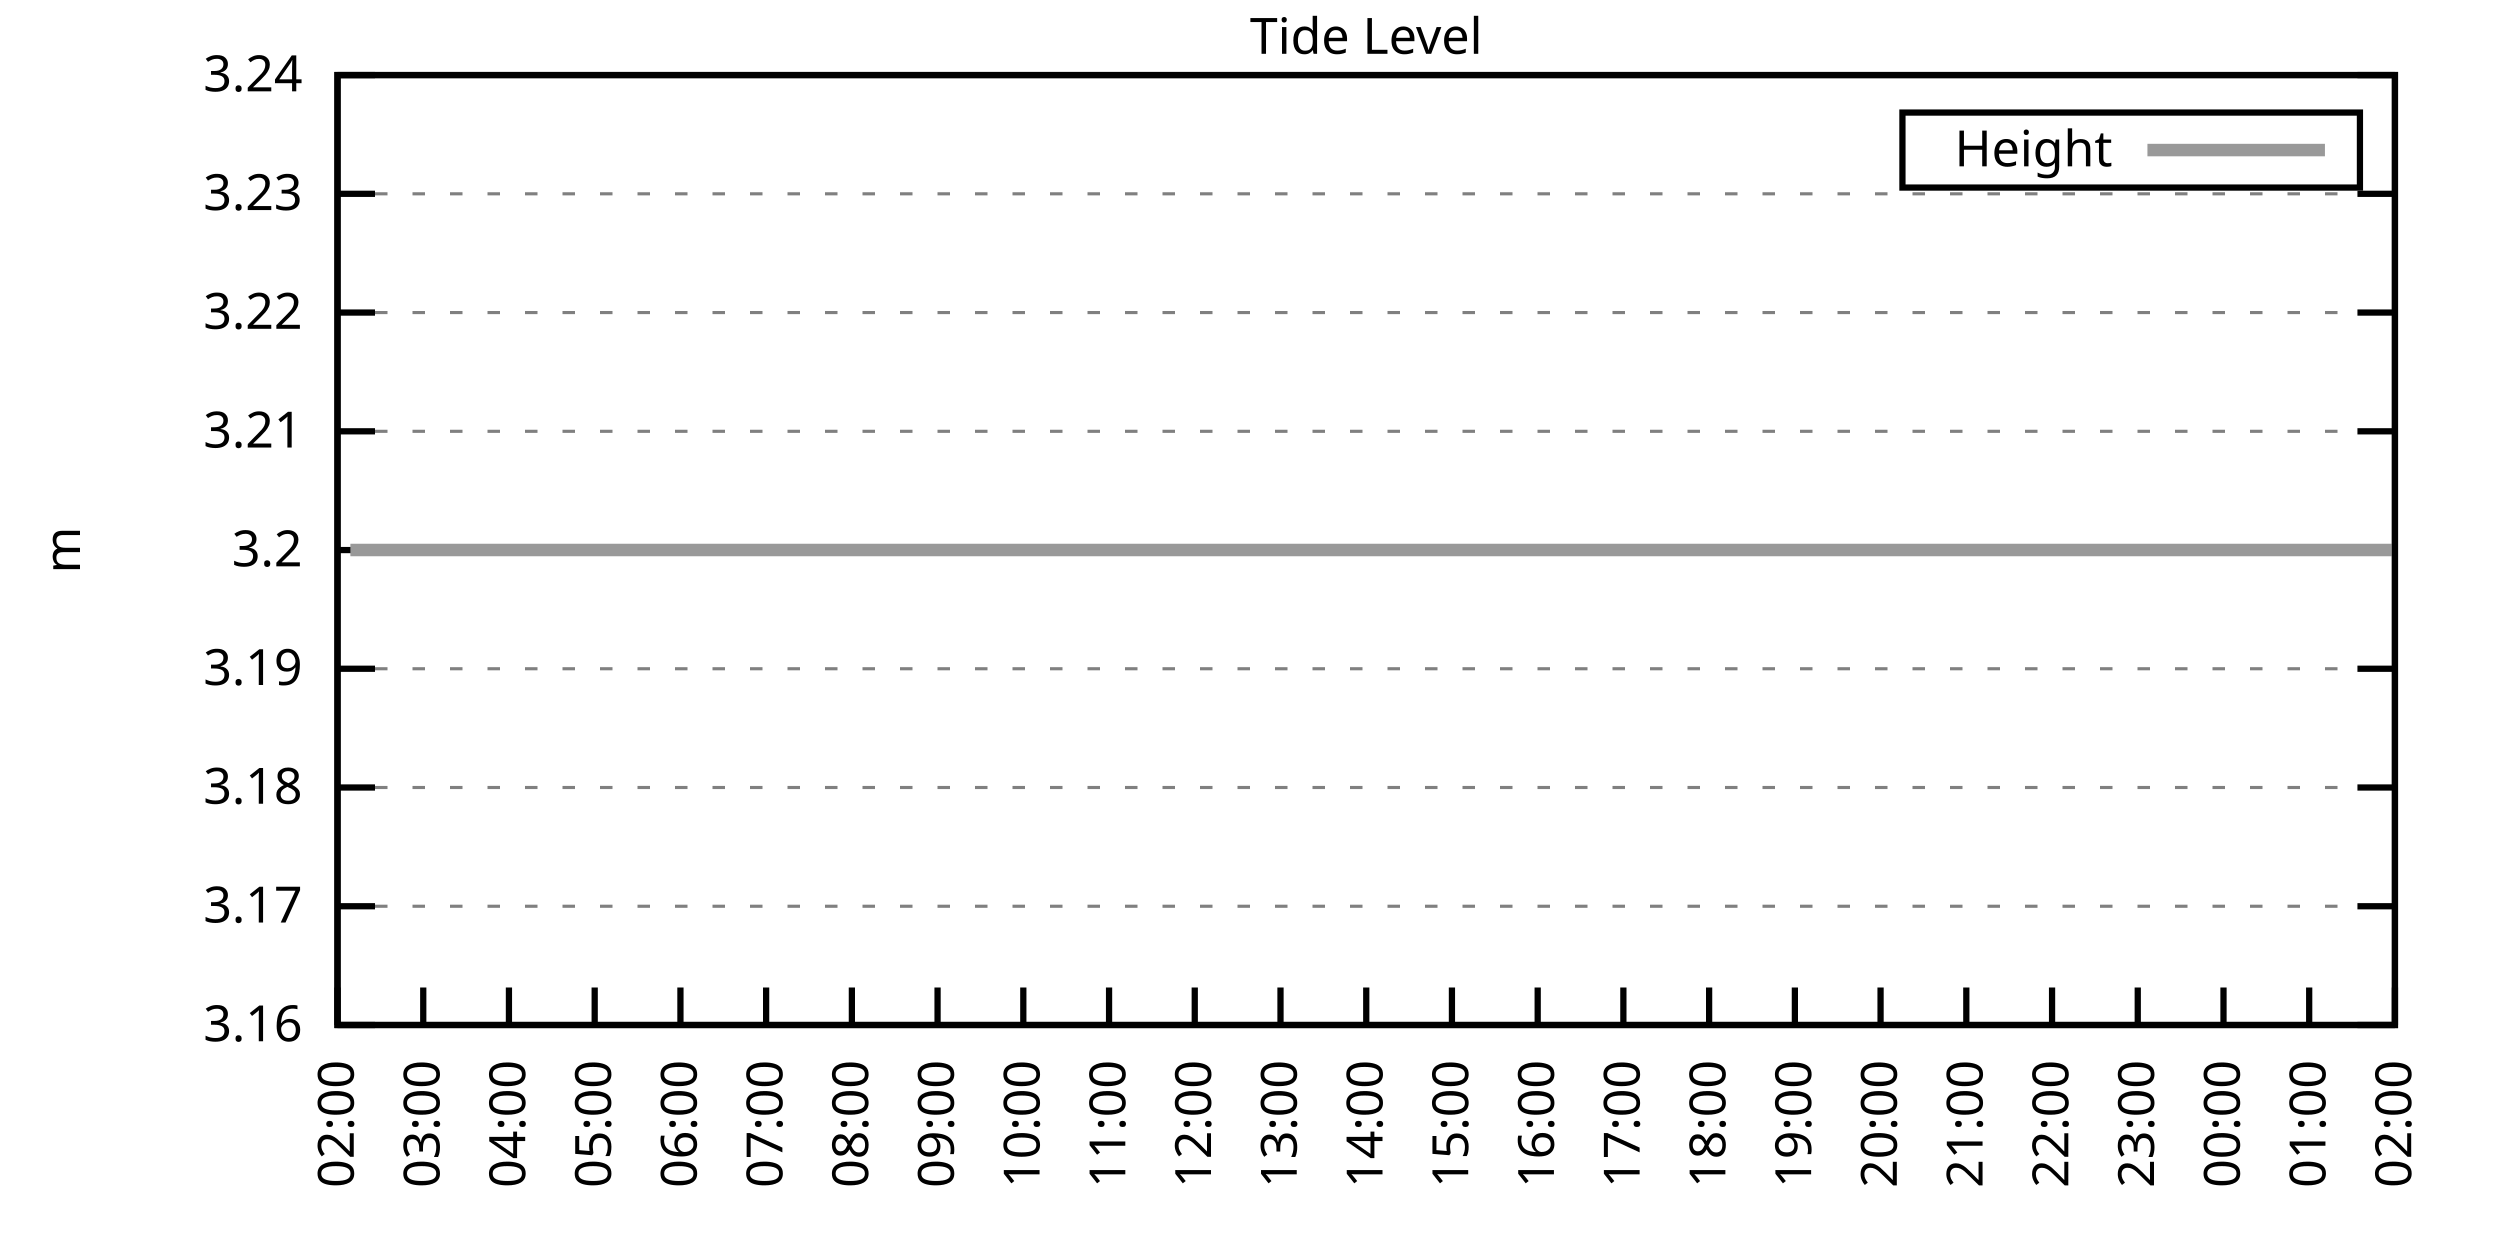
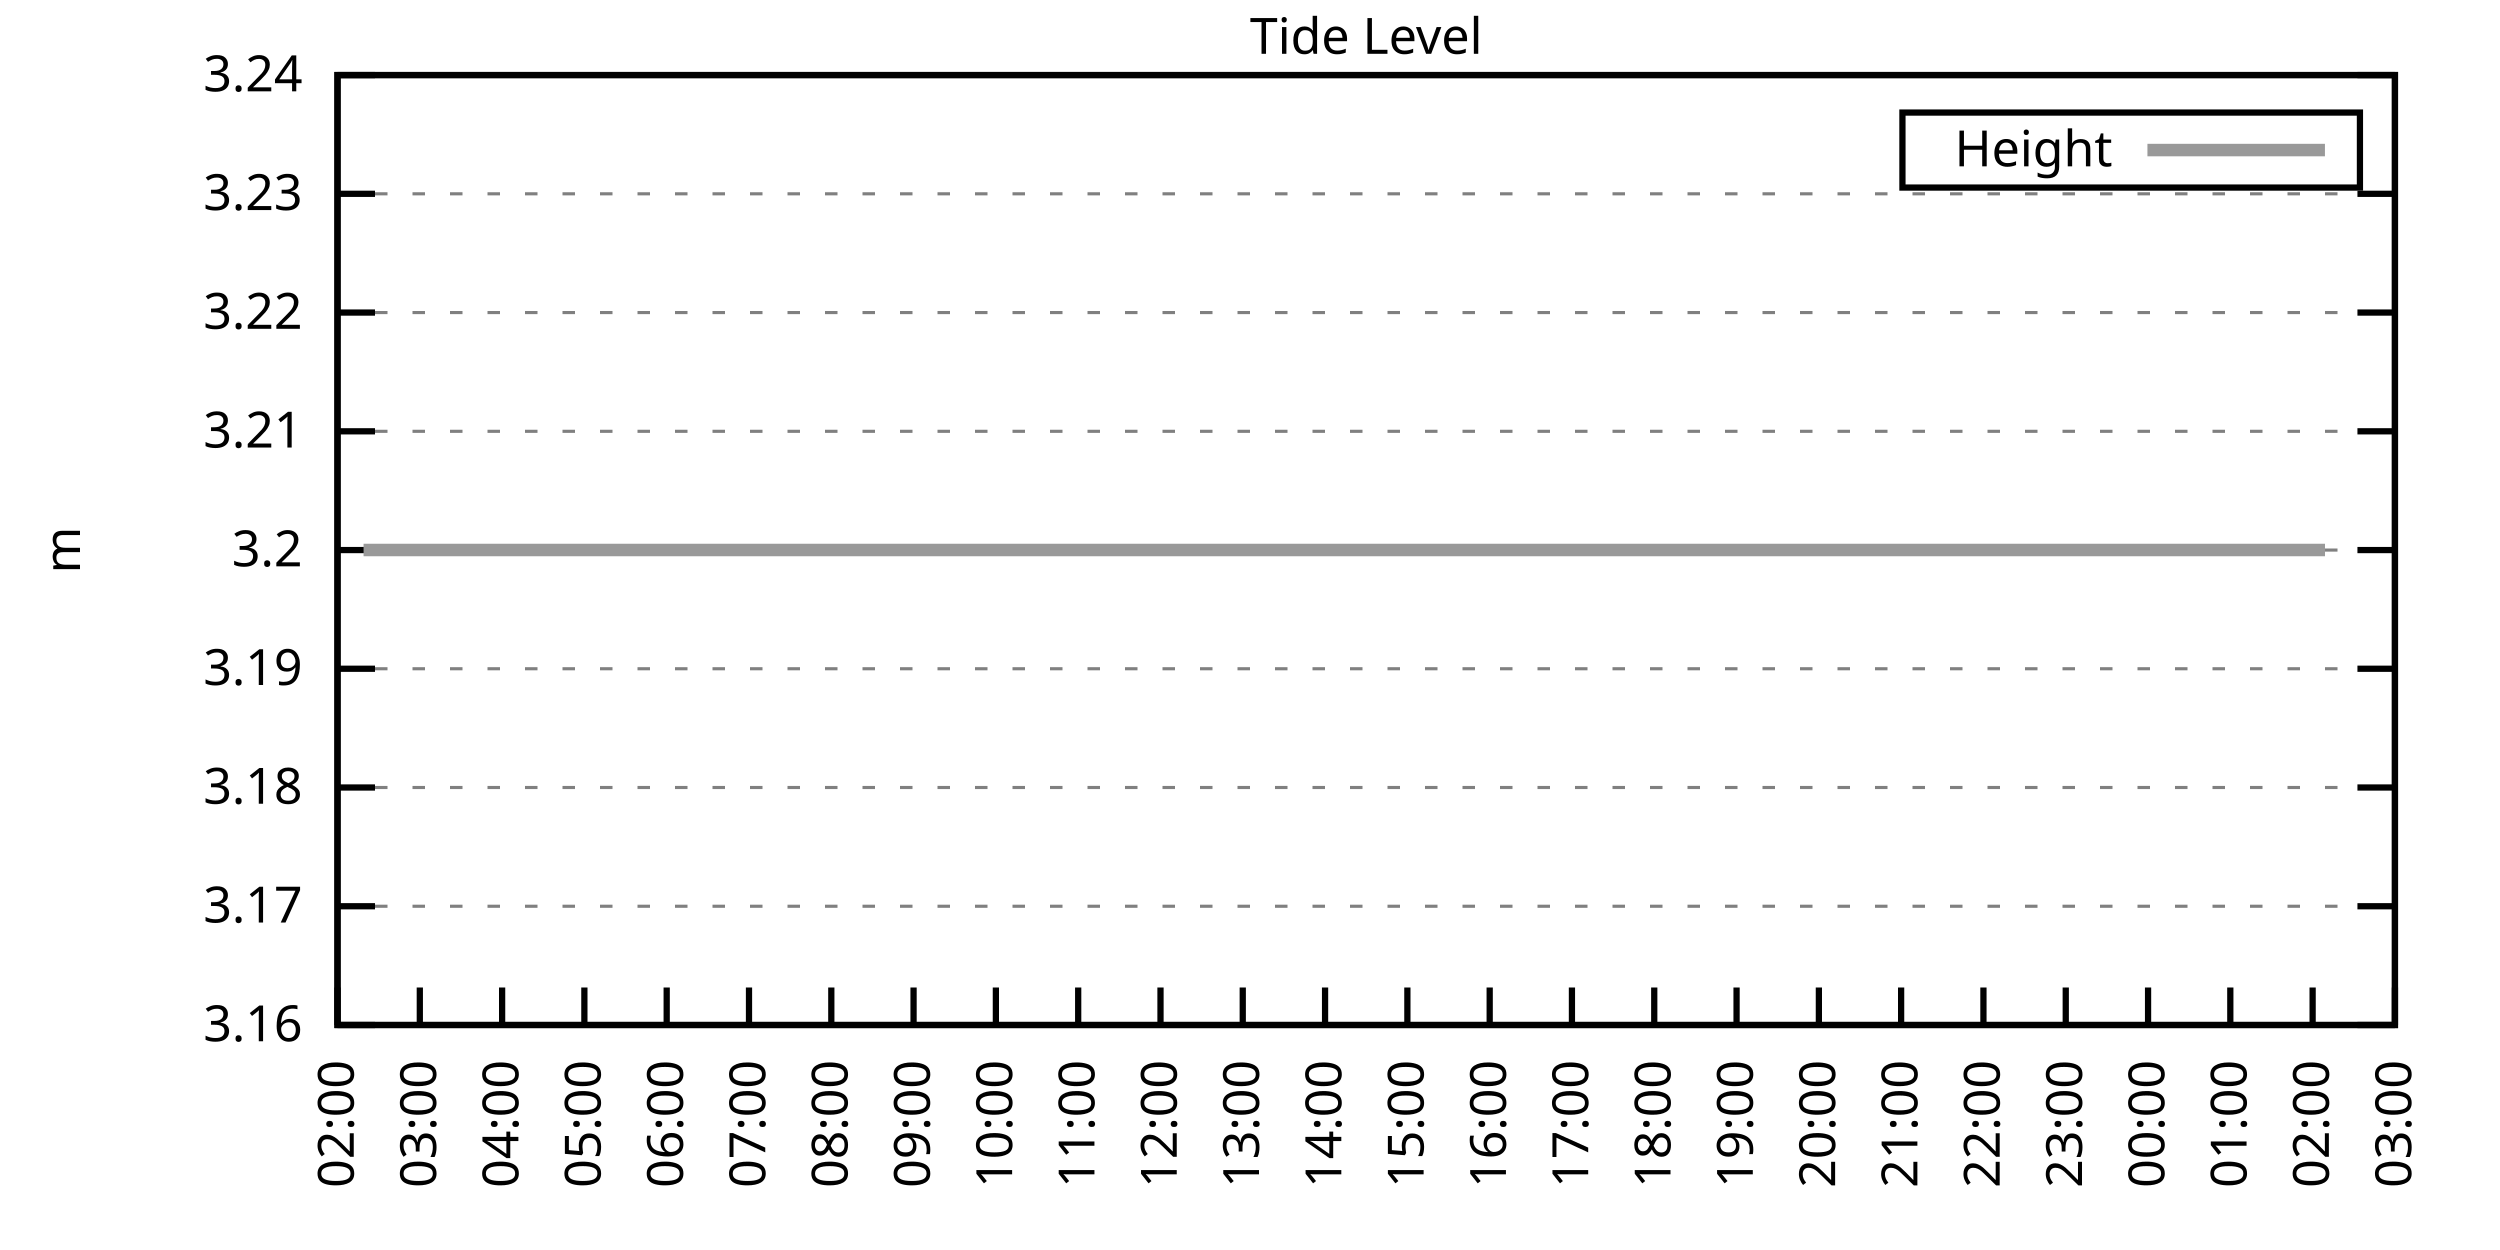
<svg xmlns="http://www.w3.org/2000/svg" xmlns:xlink="http://www.w3.org/1999/xlink" width="400" height="200" viewBox="0 0 400 200">
  <g id="gnuplot_canvas">
    <rect x="0" y="0" width="400" height="200" fill="none" />
    <defs>
      <circle id="gpDot" r="0.5" stroke-width="0.5" stroke="currentColor" />
      <path id="gpPt0" stroke-width="0.333" stroke="currentColor" d="M-1,0 h2 M0,-1 v2" />
      <path id="gpPt1" stroke-width="0.333" stroke="currentColor" d="M-1,-1 L1,1 M1,-1 L-1,1" />
      <path id="gpPt2" stroke-width="0.333" stroke="currentColor" d="M-1,0 L1,0 M0,-1 L0,1 M-1,-1 L1,1 M-1,1 L1,-1" />
      <rect id="gpPt3" stroke-width="0.333" stroke="currentColor" x="-1" y="-1" width="2" height="2" />
      <rect id="gpPt4" stroke-width="0.333" stroke="currentColor" fill="currentColor" x="-1" y="-1" width="2" height="2" />
      <circle id="gpPt5" stroke-width="0.333" stroke="currentColor" cx="0" cy="0" r="1" />
      <use xlink:href="#gpPt5" id="gpPt6" fill="currentColor" stroke="none" />
      <path id="gpPt7" stroke-width="0.333" stroke="currentColor" d="M0,-1.33 L-1.33,0.67 L1.33,0.67 z" />
      <use xlink:href="#gpPt7" id="gpPt8" fill="currentColor" stroke="none" />
      <use xlink:href="#gpPt7" id="gpPt9" stroke="currentColor" transform="rotate(180)" />
      <use xlink:href="#gpPt9" id="gpPt10" fill="currentColor" stroke="none" />
      <use xlink:href="#gpPt3" id="gpPt11" stroke="currentColor" transform="rotate(45)" />
      <use xlink:href="#gpPt11" id="gpPt12" fill="currentColor" stroke="none" />
      <path id="gpPt13" stroke-width="0.333" stroke="currentColor" d="M0,1.330 L1.265,0.411 L0.782,-1.067 L-0.782,-1.076 L-1.265,0.411 z" />
      <use xlink:href="#gpPt13" id="gpPt14" fill="currentColor" stroke="none" />
      <filter id="textbox" filterUnits="objectBoundingBox" x="0" y="0" height="1" width="1">
        <feFlood flood-color="white" flood-opacity="1" result="bgnd" />
        <feComposite in="SourceGraphic" in2="bgnd" operator="atop" />
      </filter>
      <filter id="greybox" filterUnits="objectBoundingBox" x="0" y="0" height="1" width="1">
        <feFlood flood-color="lightgrey" flood-opacity="1" result="grey" />
        <feComposite in="SourceGraphic" in2="grey" operator="atop" />
      </filter>
    </defs>
    <g fill="none" color="white" stroke="currentColor" stroke-width="1.00" stroke-linecap="butt" stroke-linejoin="miter">
</g>
    <g fill="none" color="black" stroke="currentColor" stroke-width="1.00" stroke-linecap="butt" stroke-linejoin="miter">
      <g stroke="none" shape-rendering="crispEdges">
        <polygon fill="rgb(255, 255, 255)" points="54.00,164.00 383.18,164.00 383.18,12.02 54.00,12.02 " />
      </g>
    </g>
    <g fill="none" color="black" stroke="currentColor" stroke-width="1.00" stroke-linecap="butt" stroke-linejoin="miter">
</g>
    <g fill="none" color="black" stroke="black" stroke-width="0.50" stroke-linecap="butt" stroke-linejoin="miter">
</g>
    <g fill="none" color="gray" stroke="currentColor" stroke-width="0.50" stroke-linecap="butt" stroke-linejoin="miter">
      <path stroke="gray" stroke-dasharray="2,4" class="gridline" d="M54.00,164.00 L383.19,164.00  " />
    </g>
    <g fill="none" color="gray" stroke="gray" stroke-width="1.00" stroke-linecap="butt" stroke-linejoin="miter">
</g>
    <g fill="none" color="black" stroke="currentColor" stroke-width="1.00" stroke-linecap="butt" stroke-linejoin="miter">
      <path stroke="black" d="M54.00,164.00 L60.00,164.00 M383.19,164.00 L377.19,164.00  " />
      <g transform="translate(48.40,166.60)" stroke="none" fill="black" font-family="Sans" font-size="8.00" text-anchor="end">
        <text>
          <tspan font-family="Sans"> 3.16</tspan>
        </text>
      </g>
    </g>
    <g fill="none" color="black" stroke="currentColor" stroke-width="1.00" stroke-linecap="butt" stroke-linejoin="miter">
</g>
    <g fill="none" color="black" stroke="black" stroke-width="0.50" stroke-linecap="butt" stroke-linejoin="miter">
</g>
    <g fill="none" color="gray" stroke="currentColor" stroke-width="0.50" stroke-linecap="butt" stroke-linejoin="miter">
      <path stroke="gray" stroke-dasharray="2,4" class="gridline" d="M54.00,145.00 L383.19,145.00  " />
    </g>
    <g fill="none" color="gray" stroke="gray" stroke-width="1.00" stroke-linecap="butt" stroke-linejoin="miter">
</g>
    <g fill="none" color="black" stroke="currentColor" stroke-width="1.00" stroke-linecap="butt" stroke-linejoin="miter">
      <path stroke="black" d="M54.00,145.00 L60.00,145.00 M383.19,145.00 L377.19,145.00  " />
      <g transform="translate(48.40,147.60)" stroke="none" fill="black" font-family="Sans" font-size="8.00" text-anchor="end">
        <text>
          <tspan font-family="Sans"> 3.17</tspan>
        </text>
      </g>
    </g>
    <g fill="none" color="black" stroke="currentColor" stroke-width="1.00" stroke-linecap="butt" stroke-linejoin="miter">
</g>
    <g fill="none" color="black" stroke="black" stroke-width="0.50" stroke-linecap="butt" stroke-linejoin="miter">
</g>
    <g fill="none" color="gray" stroke="currentColor" stroke-width="0.50" stroke-linecap="butt" stroke-linejoin="miter">
      <path stroke="gray" stroke-dasharray="2,4" class="gridline" d="M54.00,126.00 L383.19,126.00  " />
    </g>
    <g fill="none" color="gray" stroke="gray" stroke-width="1.00" stroke-linecap="butt" stroke-linejoin="miter">
</g>
    <g fill="none" color="black" stroke="currentColor" stroke-width="1.00" stroke-linecap="butt" stroke-linejoin="miter">
      <path stroke="black" d="M54.00,126.00 L60.00,126.00 M383.19,126.00 L377.19,126.00  " />
      <g transform="translate(48.40,128.60)" stroke="none" fill="black" font-family="Sans" font-size="8.00" text-anchor="end">
        <text>
          <tspan font-family="Sans"> 3.18</tspan>
        </text>
      </g>
    </g>
    <g fill="none" color="black" stroke="currentColor" stroke-width="1.00" stroke-linecap="butt" stroke-linejoin="miter">
</g>
    <g fill="none" color="black" stroke="black" stroke-width="0.50" stroke-linecap="butt" stroke-linejoin="miter">
</g>
    <g fill="none" color="gray" stroke="currentColor" stroke-width="0.50" stroke-linecap="butt" stroke-linejoin="miter">
      <path stroke="gray" stroke-dasharray="2,4" class="gridline" d="M54.00,107.00 L383.19,107.00  " />
    </g>
    <g fill="none" color="gray" stroke="gray" stroke-width="1.00" stroke-linecap="butt" stroke-linejoin="miter">
</g>
    <g fill="none" color="black" stroke="currentColor" stroke-width="1.00" stroke-linecap="butt" stroke-linejoin="miter">
      <path stroke="black" d="M54.00,107.00 L60.00,107.00 M383.19,107.00 L377.19,107.00  " />
      <g transform="translate(48.40,109.60)" stroke="none" fill="black" font-family="Sans" font-size="8.00" text-anchor="end">
        <text>
          <tspan font-family="Sans"> 3.19</tspan>
        </text>
      </g>
    </g>
    <g fill="none" color="black" stroke="currentColor" stroke-width="1.00" stroke-linecap="butt" stroke-linejoin="miter">
</g>
    <g fill="none" color="black" stroke="black" stroke-width="0.50" stroke-linecap="butt" stroke-linejoin="miter">
</g>
    <g fill="none" color="gray" stroke="currentColor" stroke-width="0.50" stroke-linecap="butt" stroke-linejoin="miter">
      <path stroke="gray" stroke-dasharray="2,4" class="gridline" d="M54.00,88.01 L383.19,88.01  " />
    </g>
    <g fill="none" color="gray" stroke="gray" stroke-width="1.00" stroke-linecap="butt" stroke-linejoin="miter">
</g>
    <g fill="none" color="black" stroke="currentColor" stroke-width="1.00" stroke-linecap="butt" stroke-linejoin="miter">
      <path stroke="black" d="M54.00,88.01 L60.00,88.01 M383.19,88.01 L377.19,88.01  " />
      <g transform="translate(48.40,90.61)" stroke="none" fill="black" font-family="Sans" font-size="8.00" text-anchor="end">
        <text>
          <tspan font-family="Sans"> 3.2</tspan>
        </text>
      </g>
    </g>
    <g fill="none" color="black" stroke="currentColor" stroke-width="1.00" stroke-linecap="butt" stroke-linejoin="miter">
</g>
    <g fill="none" color="black" stroke="black" stroke-width="0.50" stroke-linecap="butt" stroke-linejoin="miter">
</g>
    <g fill="none" color="gray" stroke="currentColor" stroke-width="0.50" stroke-linecap="butt" stroke-linejoin="miter">
      <path stroke="gray" stroke-dasharray="2,4" class="gridline" d="M54.00,69.01 L383.19,69.01  " />
    </g>
    <g fill="none" color="gray" stroke="gray" stroke-width="1.00" stroke-linecap="butt" stroke-linejoin="miter">
</g>
    <g fill="none" color="black" stroke="currentColor" stroke-width="1.00" stroke-linecap="butt" stroke-linejoin="miter">
      <path stroke="black" d="M54.00,69.01 L60.00,69.01 M383.19,69.01 L377.19,69.01  " />
      <g transform="translate(48.40,71.61)" stroke="none" fill="black" font-family="Sans" font-size="8.00" text-anchor="end">
        <text>
          <tspan font-family="Sans"> 3.21</tspan>
        </text>
      </g>
    </g>
    <g fill="none" color="black" stroke="currentColor" stroke-width="1.00" stroke-linecap="butt" stroke-linejoin="miter">
</g>
    <g fill="none" color="black" stroke="black" stroke-width="0.50" stroke-linecap="butt" stroke-linejoin="miter">
</g>
    <g fill="none" color="gray" stroke="currentColor" stroke-width="0.50" stroke-linecap="butt" stroke-linejoin="miter">
      <path stroke="gray" stroke-dasharray="2,4" class="gridline" d="M54.00,50.01 L383.19,50.01  " />
    </g>
    <g fill="none" color="gray" stroke="gray" stroke-width="1.00" stroke-linecap="butt" stroke-linejoin="miter">
</g>
    <g fill="none" color="black" stroke="currentColor" stroke-width="1.00" stroke-linecap="butt" stroke-linejoin="miter">
      <path stroke="black" d="M54.00,50.01 L60.00,50.01 M383.19,50.01 L377.19,50.01  " />
      <g transform="translate(48.40,52.61)" stroke="none" fill="black" font-family="Sans" font-size="8.00" text-anchor="end">
        <text>
          <tspan font-family="Sans"> 3.22</tspan>
        </text>
      </g>
    </g>
    <g fill="none" color="black" stroke="currentColor" stroke-width="1.00" stroke-linecap="butt" stroke-linejoin="miter">
</g>
    <g fill="none" color="black" stroke="black" stroke-width="0.50" stroke-linecap="butt" stroke-linejoin="miter">
</g>
    <g fill="none" color="gray" stroke="currentColor" stroke-width="0.50" stroke-linecap="butt" stroke-linejoin="miter">
      <path stroke="gray" stroke-dasharray="2,4" class="gridline" d="M54.00,31.01 L383.19,31.01  " />
    </g>
    <g fill="none" color="gray" stroke="gray" stroke-width="1.00" stroke-linecap="butt" stroke-linejoin="miter">
</g>
    <g fill="none" color="black" stroke="currentColor" stroke-width="1.00" stroke-linecap="butt" stroke-linejoin="miter">
      <path stroke="black" d="M54.00,31.01 L60.00,31.01 M383.19,31.01 L377.19,31.01  " />
      <g transform="translate(48.40,33.61)" stroke="none" fill="black" font-family="Sans" font-size="8.00" text-anchor="end">
        <text>
          <tspan font-family="Sans"> 3.23</tspan>
        </text>
      </g>
    </g>
    <g fill="none" color="black" stroke="currentColor" stroke-width="1.00" stroke-linecap="butt" stroke-linejoin="miter">
</g>
    <g fill="none" color="black" stroke="black" stroke-width="0.50" stroke-linecap="butt" stroke-linejoin="miter">
</g>
    <g fill="none" color="gray" stroke="currentColor" stroke-width="0.50" stroke-linecap="butt" stroke-linejoin="miter">
      <path stroke="gray" stroke-dasharray="2,4" class="gridline" d="M54.00,12.01 L383.19,12.01  " />
    </g>
    <g fill="none" color="gray" stroke="gray" stroke-width="1.00" stroke-linecap="butt" stroke-linejoin="miter">
</g>
    <g fill="none" color="black" stroke="currentColor" stroke-width="1.00" stroke-linecap="butt" stroke-linejoin="miter">
      <path stroke="black" d="M54.00,12.01 L60.00,12.01 M383.19,12.01 L377.19,12.01  " />
      <g transform="translate(48.40,14.61)" stroke="none" fill="black" font-family="Sans" font-size="8.00" text-anchor="end">
        <text>
          <tspan font-family="Sans"> 3.24</tspan>
        </text>
      </g>
    </g>
    <g fill="none" color="black" stroke="currentColor" stroke-width="1.00" stroke-linecap="butt" stroke-linejoin="miter">
      <path stroke="black" d="M54.00,164.00 L54.00,158.00  " />
      <g transform="translate(56.60,169.60) rotate(270.00)" stroke="none" fill="black" font-family="Sans" font-size="8.00" text-anchor="end">
        <text>
          <tspan font-family="Sans">02:00</tspan>
        </text>
      </g>
    </g>
    <g fill="none" color="black" stroke="currentColor" stroke-width="1.00" stroke-linecap="butt" stroke-linejoin="miter">
-       <path stroke="black" d="M67.72,164.00 L67.72,158.00  " />
-       <g transform="translate(70.32,169.60) rotate(270.00)" stroke="none" fill="black" font-family="Sans" font-size="8.00" text-anchor="end">
+       <path stroke="black" d="M67.17,164.00 L67.17,158.00  " />
+       <g transform="translate(69.77,169.60) rotate(270.00)" stroke="none" fill="black" font-family="Sans" font-size="8.00" text-anchor="end">
        <text>
          <tspan font-family="Sans">03:00</tspan>
        </text>
      </g>
    </g>
    <g fill="none" color="black" stroke="currentColor" stroke-width="1.00" stroke-linecap="butt" stroke-linejoin="miter">
-       <path stroke="black" d="M81.43,164.00 L81.43,158.00  " />
-       <g transform="translate(84.03,169.60) rotate(270.00)" stroke="none" fill="black" font-family="Sans" font-size="8.00" text-anchor="end">
+       <path stroke="black" d="M80.34,164.00 L80.34,158.00  " />
+       <g transform="translate(82.94,169.60) rotate(270.00)" stroke="none" fill="black" font-family="Sans" font-size="8.00" text-anchor="end">
        <text>
          <tspan font-family="Sans">04:00</tspan>
        </text>
      </g>
    </g>
    <g fill="none" color="black" stroke="currentColor" stroke-width="1.00" stroke-linecap="butt" stroke-linejoin="miter">
-       <path stroke="black" d="M95.15,164.00 L95.15,158.00  " />
-       <g transform="translate(97.75,169.60) rotate(270.00)" stroke="none" fill="black" font-family="Sans" font-size="8.00" text-anchor="end">
+       <path stroke="black" d="M93.50,164.00 L93.50,158.00  " />
+       <g transform="translate(96.10,169.60) rotate(270.00)" stroke="none" fill="black" font-family="Sans" font-size="8.00" text-anchor="end">
        <text>
          <tspan font-family="Sans">05:00</tspan>
        </text>
      </g>
    </g>
    <g fill="none" color="black" stroke="currentColor" stroke-width="1.00" stroke-linecap="butt" stroke-linejoin="miter">
-       <path stroke="black" d="M108.87,164.00 L108.87,158.00  " />
-       <g transform="translate(111.47,169.60) rotate(270.00)" stroke="none" fill="black" font-family="Sans" font-size="8.00" text-anchor="end">
+       <path stroke="black" d="M106.67,164.00 L106.67,158.00  " />
+       <g transform="translate(109.27,169.60) rotate(270.00)" stroke="none" fill="black" font-family="Sans" font-size="8.00" text-anchor="end">
        <text>
          <tspan font-family="Sans">06:00</tspan>
        </text>
      </g>
    </g>
    <g fill="none" color="black" stroke="currentColor" stroke-width="1.00" stroke-linecap="butt" stroke-linejoin="miter">
-       <path stroke="black" d="M122.58,164.00 L122.58,158.00  " />
-       <g transform="translate(125.18,169.60) rotate(270.00)" stroke="none" fill="black" font-family="Sans" font-size="8.00" text-anchor="end">
+       <path stroke="black" d="M119.84,164.00 L119.84,158.00  " />
+       <g transform="translate(122.44,169.60) rotate(270.00)" stroke="none" fill="black" font-family="Sans" font-size="8.00" text-anchor="end">
        <text>
          <tspan font-family="Sans">07:00</tspan>
        </text>
      </g>
    </g>
    <g fill="none" color="black" stroke="currentColor" stroke-width="1.00" stroke-linecap="butt" stroke-linejoin="miter">
-       <path stroke="black" d="M136.30,164.00 L136.30,158.00  " />
-       <g transform="translate(138.90,169.60) rotate(270.00)" stroke="none" fill="black" font-family="Sans" font-size="8.00" text-anchor="end">
+       <path stroke="black" d="M133.01,164.00 L133.01,158.00  " />
+       <g transform="translate(135.61,169.60) rotate(270.00)" stroke="none" fill="black" font-family="Sans" font-size="8.00" text-anchor="end">
        <text>
          <tspan font-family="Sans">08:00</tspan>
        </text>
      </g>
    </g>
    <g fill="none" color="black" stroke="currentColor" stroke-width="1.00" stroke-linecap="butt" stroke-linejoin="miter">
-       <path stroke="black" d="M150.01,164.00 L150.01,158.00  " />
-       <g transform="translate(152.61,169.60) rotate(270.00)" stroke="none" fill="black" font-family="Sans" font-size="8.00" text-anchor="end">
+       <path stroke="black" d="M146.17,164.00 L146.17,158.00  " />
+       <g transform="translate(148.77,169.60) rotate(270.00)" stroke="none" fill="black" font-family="Sans" font-size="8.00" text-anchor="end">
        <text>
          <tspan font-family="Sans">09:00</tspan>
        </text>
      </g>
    </g>
    <g fill="none" color="black" stroke="currentColor" stroke-width="1.00" stroke-linecap="butt" stroke-linejoin="miter">
-       <path stroke="black" d="M163.73,164.00 L163.73,158.00  " />
-       <g transform="translate(166.33,169.60) rotate(270.00)" stroke="none" fill="black" font-family="Sans" font-size="8.00" text-anchor="end">
+       <path stroke="black" d="M159.34,164.00 L159.34,158.00  " />
+       <g transform="translate(161.94,169.60) rotate(270.00)" stroke="none" fill="black" font-family="Sans" font-size="8.00" text-anchor="end">
        <text>
          <tspan font-family="Sans">10:00</tspan>
        </text>
      </g>
    </g>
    <g fill="none" color="black" stroke="currentColor" stroke-width="1.00" stroke-linecap="butt" stroke-linejoin="miter">
-       <path stroke="black" d="M177.45,164.00 L177.45,158.00  " />
-       <g transform="translate(180.05,169.60) rotate(270.00)" stroke="none" fill="black" font-family="Sans" font-size="8.00" text-anchor="end">
+       <path stroke="black" d="M172.51,164.00 L172.51,158.00  " />
+       <g transform="translate(175.11,169.60) rotate(270.00)" stroke="none" fill="black" font-family="Sans" font-size="8.00" text-anchor="end">
        <text>
          <tspan font-family="Sans">11:00</tspan>
        </text>
      </g>
    </g>
    <g fill="none" color="black" stroke="currentColor" stroke-width="1.00" stroke-linecap="butt" stroke-linejoin="miter">
-       <path stroke="black" d="M191.16,164.00 L191.16,158.00  " />
-       <g transform="translate(193.76,169.60) rotate(270.00)" stroke="none" fill="black" font-family="Sans" font-size="8.00" text-anchor="end">
+       <path stroke="black" d="M185.68,164.00 L185.68,158.00  " />
+       <g transform="translate(188.28,169.60) rotate(270.00)" stroke="none" fill="black" font-family="Sans" font-size="8.00" text-anchor="end">
        <text>
          <tspan font-family="Sans">12:00</tspan>
        </text>
      </g>
    </g>
    <g fill="none" color="black" stroke="currentColor" stroke-width="1.00" stroke-linecap="butt" stroke-linejoin="miter">
-       <path stroke="black" d="M204.88,164.00 L204.88,158.00  " />
-       <g transform="translate(207.48,169.60) rotate(270.00)" stroke="none" fill="black" font-family="Sans" font-size="8.00" text-anchor="end">
+       <path stroke="black" d="M198.84,164.00 L198.84,158.00  " />
+       <g transform="translate(201.44,169.60) rotate(270.00)" stroke="none" fill="black" font-family="Sans" font-size="8.00" text-anchor="end">
        <text>
          <tspan font-family="Sans">13:00</tspan>
        </text>
      </g>
    </g>
    <g fill="none" color="black" stroke="currentColor" stroke-width="1.00" stroke-linecap="butt" stroke-linejoin="miter">
-       <path stroke="black" d="M218.60,164.00 L218.60,158.00  " />
-       <g transform="translate(221.20,169.60) rotate(270.00)" stroke="none" fill="black" font-family="Sans" font-size="8.00" text-anchor="end">
+       <path stroke="black" d="M212.01,164.00 L212.01,158.00  " />
+       <g transform="translate(214.61,169.60) rotate(270.00)" stroke="none" fill="black" font-family="Sans" font-size="8.00" text-anchor="end">
        <text>
          <tspan font-family="Sans">14:00</tspan>
        </text>
      </g>
    </g>
    <g fill="none" color="black" stroke="currentColor" stroke-width="1.00" stroke-linecap="butt" stroke-linejoin="miter">
-       <path stroke="black" d="M232.31,164.00 L232.31,158.00  " />
-       <g transform="translate(234.91,169.60) rotate(270.00)" stroke="none" fill="black" font-family="Sans" font-size="8.00" text-anchor="end">
+       <path stroke="black" d="M225.18,164.00 L225.18,158.00  " />
+       <g transform="translate(227.78,169.60) rotate(270.00)" stroke="none" fill="black" font-family="Sans" font-size="8.00" text-anchor="end">
        <text>
          <tspan font-family="Sans">15:00</tspan>
        </text>
      </g>
    </g>
    <g fill="none" color="black" stroke="currentColor" stroke-width="1.00" stroke-linecap="butt" stroke-linejoin="miter">
-       <path stroke="black" d="M246.03,164.00 L246.03,158.00  " />
-       <g transform="translate(248.63,169.60) rotate(270.00)" stroke="none" fill="black" font-family="Sans" font-size="8.00" text-anchor="end">
+       <path stroke="black" d="M238.35,164.00 L238.35,158.00  " />
+       <g transform="translate(240.95,169.60) rotate(270.00)" stroke="none" fill="black" font-family="Sans" font-size="8.00" text-anchor="end">
        <text>
          <tspan font-family="Sans">16:00</tspan>
        </text>
      </g>
    </g>
    <g fill="none" color="black" stroke="currentColor" stroke-width="1.00" stroke-linecap="butt" stroke-linejoin="miter">
-       <path stroke="black" d="M259.74,164.00 L259.74,158.00  " />
-       <g transform="translate(262.34,169.60) rotate(270.00)" stroke="none" fill="black" font-family="Sans" font-size="8.00" text-anchor="end">
+       <path stroke="black" d="M251.51,164.00 L251.51,158.00  " />
+       <g transform="translate(254.11,169.60) rotate(270.00)" stroke="none" fill="black" font-family="Sans" font-size="8.00" text-anchor="end">
        <text>
          <tspan font-family="Sans">17:00</tspan>
        </text>
      </g>
    </g>
    <g fill="none" color="black" stroke="currentColor" stroke-width="1.00" stroke-linecap="butt" stroke-linejoin="miter">
-       <path stroke="black" d="M273.46,164.00 L273.46,158.00  " />
-       <g transform="translate(276.06,169.60) rotate(270.00)" stroke="none" fill="black" font-family="Sans" font-size="8.00" text-anchor="end">
+       <path stroke="black" d="M264.68,164.00 L264.68,158.00  " />
+       <g transform="translate(267.28,169.60) rotate(270.00)" stroke="none" fill="black" font-family="Sans" font-size="8.00" text-anchor="end">
        <text>
          <tspan font-family="Sans">18:00</tspan>
        </text>
      </g>
    </g>
    <g fill="none" color="black" stroke="currentColor" stroke-width="1.00" stroke-linecap="butt" stroke-linejoin="miter">
-       <path stroke="black" d="M287.18,164.00 L287.18,158.00  " />
-       <g transform="translate(289.78,169.60) rotate(270.00)" stroke="none" fill="black" font-family="Sans" font-size="8.00" text-anchor="end">
+       <path stroke="black" d="M277.85,164.00 L277.85,158.00  " />
+       <g transform="translate(280.45,169.60) rotate(270.00)" stroke="none" fill="black" font-family="Sans" font-size="8.00" text-anchor="end">
        <text>
          <tspan font-family="Sans">19:00</tspan>
        </text>
      </g>
    </g>
    <g fill="none" color="black" stroke="currentColor" stroke-width="1.00" stroke-linecap="butt" stroke-linejoin="miter">
-       <path stroke="black" d="M300.89,164.00 L300.89,158.00  " />
-       <g transform="translate(303.49,169.60) rotate(270.00)" stroke="none" fill="black" font-family="Sans" font-size="8.00" text-anchor="end">
+       <path stroke="black" d="M291.02,164.00 L291.02,158.00  " />
+       <g transform="translate(293.62,169.60) rotate(270.00)" stroke="none" fill="black" font-family="Sans" font-size="8.00" text-anchor="end">
        <text>
          <tspan font-family="Sans">20:00</tspan>
        </text>
      </g>
    </g>
    <g fill="none" color="black" stroke="currentColor" stroke-width="1.00" stroke-linecap="butt" stroke-linejoin="miter">
-       <path stroke="black" d="M314.61,164.00 L314.61,158.00  " />
-       <g transform="translate(317.21,169.60) rotate(270.00)" stroke="none" fill="black" font-family="Sans" font-size="8.00" text-anchor="end">
+       <path stroke="black" d="M304.18,164.00 L304.18,158.00  " />
+       <g transform="translate(306.78,169.60) rotate(270.00)" stroke="none" fill="black" font-family="Sans" font-size="8.00" text-anchor="end">
        <text>
          <tspan font-family="Sans">21:00</tspan>
        </text>
      </g>
    </g>
    <g fill="none" color="black" stroke="currentColor" stroke-width="1.00" stroke-linecap="butt" stroke-linejoin="miter">
-       <path stroke="black" d="M328.33,164.00 L328.33,158.00  " />
-       <g transform="translate(330.93,169.60) rotate(270.00)" stroke="none" fill="black" font-family="Sans" font-size="8.00" text-anchor="end">
+       <path stroke="black" d="M317.35,164.00 L317.35,158.00  " />
+       <g transform="translate(319.95,169.60) rotate(270.00)" stroke="none" fill="black" font-family="Sans" font-size="8.00" text-anchor="end">
        <text>
          <tspan font-family="Sans">22:00</tspan>
        </text>
      </g>
    </g>
    <g fill="none" color="black" stroke="currentColor" stroke-width="1.00" stroke-linecap="butt" stroke-linejoin="miter">
-       <path stroke="black" d="M342.04,164.00 L342.04,158.00  " />
-       <g transform="translate(344.64,169.60) rotate(270.00)" stroke="none" fill="black" font-family="Sans" font-size="8.00" text-anchor="end">
+       <path stroke="black" d="M330.52,164.00 L330.52,158.00  " />
+       <g transform="translate(333.12,169.60) rotate(270.00)" stroke="none" fill="black" font-family="Sans" font-size="8.00" text-anchor="end">
        <text>
          <tspan font-family="Sans">23:00</tspan>
        </text>
      </g>
    </g>
    <g fill="none" color="black" stroke="currentColor" stroke-width="1.00" stroke-linecap="butt" stroke-linejoin="miter">
-       <path stroke="black" d="M355.76,164.00 L355.76,158.00  " />
-       <g transform="translate(358.36,169.60) rotate(270.00)" stroke="none" fill="black" font-family="Sans" font-size="8.00" text-anchor="end">
+       <path stroke="black" d="M343.69,164.00 L343.69,158.00  " />
+       <g transform="translate(346.29,169.60) rotate(270.00)" stroke="none" fill="black" font-family="Sans" font-size="8.00" text-anchor="end">
        <text>
          <tspan font-family="Sans">00:00</tspan>
        </text>
      </g>
    </g>
    <g fill="none" color="black" stroke="currentColor" stroke-width="1.00" stroke-linecap="butt" stroke-linejoin="miter">
-       <path stroke="black" d="M369.47,164.00 L369.47,158.00  " />
-       <g transform="translate(372.07,169.60) rotate(270.00)" stroke="none" fill="black" font-family="Sans" font-size="8.00" text-anchor="end">
+       <path stroke="black" d="M356.85,164.00 L356.85,158.00  " />
+       <g transform="translate(359.45,169.60) rotate(270.00)" stroke="none" fill="black" font-family="Sans" font-size="8.00" text-anchor="end">
        <text>
          <tspan font-family="Sans">01:00</tspan>
+         </text>
+       </g>
+     </g>
+     <g fill="none" color="black" stroke="currentColor" stroke-width="1.00" stroke-linecap="butt" stroke-linejoin="miter">
+       <path stroke="black" d="M370.02,164.00 L370.02,158.00  " />
+       <g transform="translate(372.62,169.60) rotate(270.00)" stroke="none" fill="black" font-family="Sans" font-size="8.00" text-anchor="end">
+         <text>
+           <tspan font-family="Sans">02:00</tspan>
        </text>
      </g>
    </g>
    <g fill="none" color="black" stroke="currentColor" stroke-width="1.00" stroke-linecap="butt" stroke-linejoin="miter">
      <path stroke="black" d="M383.19,164.00 L383.19,158.00  " />
      <g transform="translate(385.79,169.60) rotate(270.00)" stroke="none" fill="black" font-family="Sans" font-size="8.00" text-anchor="end">
        <text>
-           <tspan font-family="Sans">02:00</tspan>
+           <tspan font-family="Sans">03:00</tspan>
        </text>
      </g>
    </g>
    <g fill="none" color="black" stroke="currentColor" stroke-width="1.00" stroke-linecap="butt" stroke-linejoin="miter">
</g>
    <g fill="none" color="black" stroke="currentColor" stroke-width="1.00" stroke-linecap="butt" stroke-linejoin="miter">
      <path stroke="black" d="M54.00,12.01 L54.00,164.00 L383.19,164.00 L383.19,12.01 L54.00,12.01 Z  " />
    </g>
    <g fill="none" color="black" stroke="currentColor" stroke-width="1.00" stroke-linecap="butt" stroke-linejoin="miter">
</g>
    <g fill="none" color="black" stroke="currentColor" stroke-width="1.00" stroke-linecap="butt" stroke-linejoin="miter">
      <path stroke="black" d="M304.39,30.01 L304.39,18.01 L377.59,18.01 L377.59,30.01 L304.39,30.01 Z  " />
    </g>
    <g id="Tide_level_plot_1">
      <g fill="none" color="white" stroke="black" stroke-width="2.00" stroke-linecap="butt" stroke-linejoin="miter">
</g>
      <g fill="none" color="black" stroke="currentColor" stroke-width="2.00" stroke-linecap="butt" stroke-linejoin="miter">
        <g transform="translate(337.99,26.61)" stroke="none" fill="black" font-family="Sans" font-size="8.00" text-anchor="end">
          <text>
            <tspan font-family="Sans">Height</tspan>
          </text>
        </g>
      </g>
      <g fill="none" color="black" stroke="currentColor" stroke-width="2.00" stroke-linecap="butt" stroke-linejoin="miter">
-         <path stroke="rgb(153, 153, 153)" d="M343.59,24.01 L371.99,24.01 M56.06,88.00 L58.34,88.00 L60.40,88.00 L62.69,88.00 L65.20,88.00 L67.49,88.00   L69.55,88.00 L72.06,88.00 L74.12,88.00 L76.63,88.00 L78.69,88.00 L80.98,88.00 L83.26,88.00 L85.78,88.00   L87.83,88.00 L90.35,88.00 L92.63,88.00 L94.92,88.00 L97.21,88.00 L99.26,88.00 L101.78,88.00 L104.06,88.00   L106.35,88.00 L108.64,88.00 L110.69,88.00 L113.21,88.00 L115.49,88.00 L117.55,88.00 L119.84,88.00 L122.35,88.00   L124.41,88.00 L126.92,88.00 L128.98,88.00 L131.50,88.00 L133.55,88.00 L135.84,88.00 L138.13,88.00 L140.64,88.00   L142.47,88.00 L145.21,88.00 L147.50,88.00 L149.79,88.00 L151.84,88.00 L154.36,88.00 L156.64,88.00 L158.93,88.00   L161.22,88.00 L163.27,88.00 L165.79,88.00 L167.84,88.00 L170.36,88.00 L172.65,88.00 L174.93,88.00 L177.22,88.00   L179.28,88.00 L181.56,88.00 L184.08,88.00 L186.13,88.00 L188.65,88.00 L190.71,88.00 L193.22,88.00 L195.05,88.00   L197.56,88.00 L199.85,88.00 L201.91,88.00 L204.42,88.00 L206.94,88.00 L209.22,88.00 L211.05,88.00 L213.57,88.00   L215.62,88.00 L218.14,88.00 L220.65,88.00 L222.71,88.00 L225.22,88.00 L227.28,88.00 L229.80,88.00 L232.08,88.00   L234.14,88.00 L236.65,88.00 L238.94,88.00 L240.77,88.00 L243.51,88.00 L245.34,88.00 L248.08,88.00 L250.37,88.00   L252.66,88.00 L254.94,88.00 L257.23,88.00 L259.52,88.00 L261.80,88.00 L263.63,88.00 L266.14,88.00 L268.43,88.00   L270.95,88.00 L272.77,88.00 L275.29,88.00 L277.80,88.00 L280.09,88.00 L282.38,88.00 L284.20,88.00 L286.95,88.00   L289.23,88.00 L291.52,88.00 L293.35,88.00 L295.86,88.00 L298.38,88.00 L300.66,88.00 L302.49,88.00 L305.24,88.00   L307.52,88.00 L309.58,88.00 L312.09,88.00 L314.38,88.00 L316.44,88.00 L318.72,88.00 L321.01,88.00 L323.52,88.00   L325.81,88.00 L328.10,88.00 L329.93,88.00 L332.44,88.00 L334.95,88.00 L336.78,88.00 L339.53,88.00 L341.36,88.00   L344.10,88.00 L346.38,88.00 L348.21,88.00 L350.73,88.00 L353.24,88.00 L355.53,88.00 L357.81,88.00 L359.64,88.00   L361.93,88.00 L364.22,88.00 L366.50,88.00 L369.02,88.00 L371.53,88.00 L373.36,88.00 L375.65,88.00 L378.39,88.00   L380.68,88.00 L382.96,88.00  " />
+         <path stroke="rgb(153, 153, 153)" d="M343.59,24.01 L371.99,24.01 M58.17,88.00 L60.14,88.00 L62.34,88.00 L64.75,88.00 L66.95,88.00 L68.92,88.00   L71.34,88.00 L73.31,88.00 L75.73,88.00 L77.70,88.00 L79.90,88.00 L82.09,88.00 L84.50,88.00 L86.48,88.00   L88.89,88.00 L91.09,88.00 L93.28,88.00 L95.48,88.00 L97.45,88.00 L99.87,88.00 L102.06,88.00 L104.26,88.00   L106.45,88.00 L108.43,88.00 L110.84,88.00 L113.03,88.00 L115.01,88.00 L117.20,88.00 L119.62,88.00 L121.59,88.00   L124.01,88.00 L125.98,88.00 L128.40,88.00 L130.37,88.00 L132.57,88.00 L134.76,88.00 L137.18,88.00 L138.93,88.00   L141.56,88.00 L143.76,88.00 L145.95,88.00 L147.93,88.00 L150.34,88.00 L152.54,88.00 L154.73,88.00 L156.93,88.00   L158.90,88.00 L161.32,88.00 L163.29,88.00 L165.71,88.00 L167.90,88.00 L170.09,88.00 L172.29,88.00 L174.26,88.00   L176.46,88.00 L178.87,88.00 L180.85,88.00 L183.26,88.00 L185.24,88.00 L187.65,88.00 L189.41,88.00 L191.82,88.00   L194.02,88.00 L195.99,88.00 L198.40,88.00 L200.82,88.00 L203.01,88.00 L204.77,88.00 L207.18,88.00 L209.16,88.00   L211.57,88.00 L213.99,88.00 L215.96,88.00 L218.38,88.00 L220.35,88.00 L222.76,88.00 L224.96,88.00 L226.93,88.00   L229.35,88.00 L231.54,88.00 L233.30,88.00 L235.93,88.00 L237.69,88.00 L240.32,88.00 L242.52,88.00 L244.71,88.00   L246.91,88.00 L249.10,88.00 L251.29,88.00 L253.49,88.00 L255.24,88.00 L257.66,88.00 L259.85,88.00 L262.27,88.00   L264.02,88.00 L266.44,88.00 L268.85,88.00 L271.05,88.00 L273.24,88.00 L275.00,88.00 L277.63,88.00 L279.82,88.00   L282.02,88.00 L283.77,88.00 L286.19,88.00 L288.60,88.00 L290.80,88.00 L292.55,88.00 L295.19,88.00 L297.38,88.00   L299.36,88.00 L301.77,88.00 L303.96,88.00 L305.94,88.00 L308.13,88.00 L310.33,88.00 L312.74,88.00 L314.94,88.00   L317.13,88.00 L318.89,88.00 L321.30,88.00 L323.72,88.00 L325.47,88.00 L328.11,88.00 L329.86,88.00 L332.49,88.00   L334.69,88.00 L336.45,88.00 L338.86,88.00 L341.27,88.00 L343.47,88.00 L345.66,88.00 L347.42,88.00 L349.61,88.00   L351.81,88.00 L354.00,88.00 L356.42,88.00 L358.83,88.00 L360.59,88.00 L362.78,88.00 L365.41,88.00 L367.61,88.00   L369.80,88.00 L372.00,88.00  " />
      </g>
    </g>
    <g fill="none" color="black" stroke="currentColor" stroke-width="2.00" stroke-linecap="butt" stroke-linejoin="miter">
</g>
    <g fill="none" color="black" stroke="black" stroke-width="1.00" stroke-linecap="butt" stroke-linejoin="miter">
</g>
    <g fill="none" color="black" stroke="currentColor" stroke-width="1.00" stroke-linecap="butt" stroke-linejoin="miter">
      <path stroke="black" d="M54.00,12.01 L54.00,164.00 L383.19,164.00 L383.19,12.01 L54.00,12.01 Z  " />
      <g transform="translate(12.80,88.01) rotate(270.00)" stroke="none" fill="black" font-family="Sans" font-size="8.00" text-anchor="middle">
        <text>
          <tspan font-family="Sans">m</tspan>
        </text>
      </g>
    </g>
    <g fill="none" color="black" stroke="currentColor" stroke-width="1.00" stroke-linecap="butt" stroke-linejoin="miter">
</g>
    <g fill="none" color="black" stroke="currentColor" stroke-width="1.00" stroke-linecap="butt" stroke-linejoin="miter">
      <g transform="translate(218.59,8.61)" stroke="none" fill="black" font-family="Sans" font-size="8.00" text-anchor="middle">
        <text>
          <tspan font-family="Sans">Tide Level</tspan>
        </text>
      </g>
    </g>
    <g fill="none" color="black" stroke="currentColor" stroke-width="1.00" stroke-linecap="butt" stroke-linejoin="miter">
</g>
  </g>
</svg>
